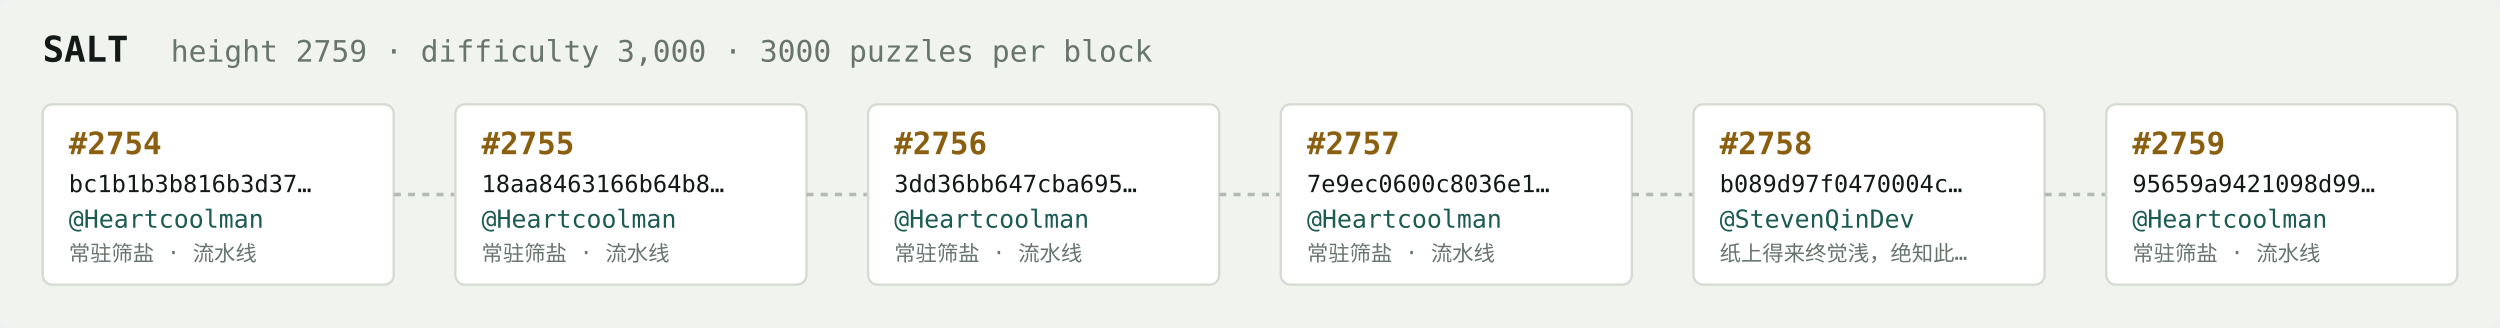
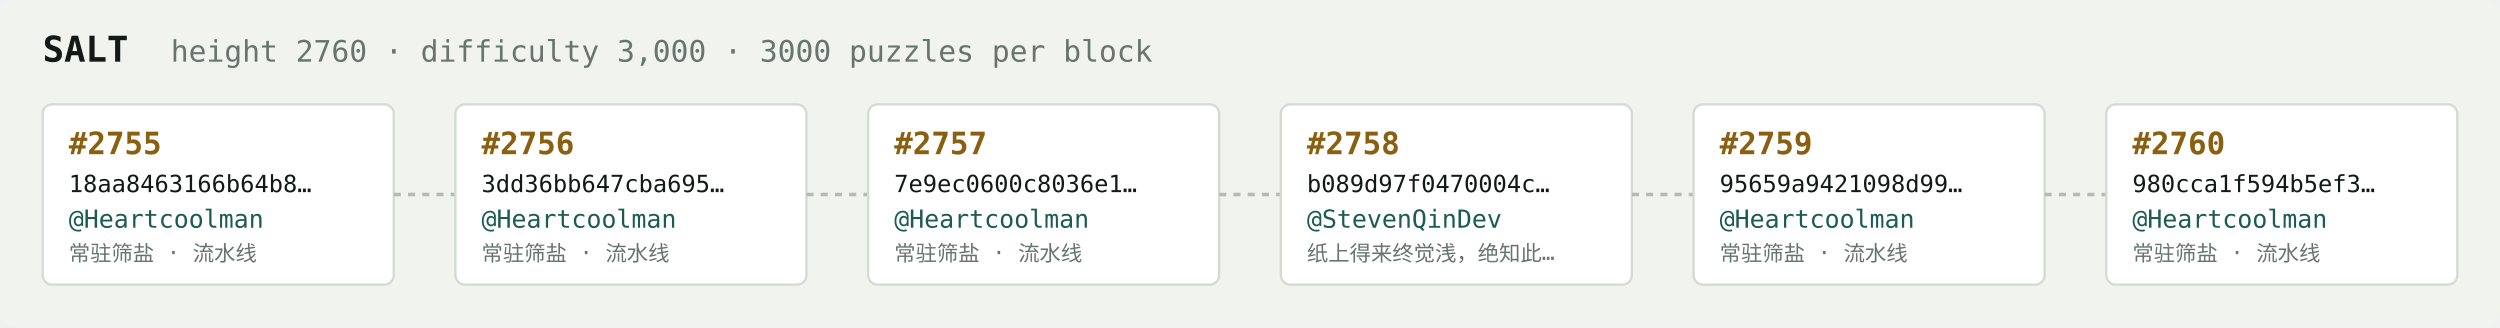
<svg xmlns="http://www.w3.org/2000/svg" width="1054" height="138" viewBox="0 0 1054 138" font-family="ui-monospace,SFMono-Regular,Menlo,monospace">
  <rect fill="#f1f3ef" width="1054" height="138" rx="6" />
  <text x="18" y="26" fill="#121916" font-size="15" font-weight="700">SALT</text>
-   <text x="72" y="26" fill="#68746e" font-size="12.5">height 2759 · difficulty 3,000 · 3000 puzzles per block</text>
+   <text x="72" y="26" fill="#68746e" font-size="12.5">height 2760 · difficulty 3,000 · 3000 puzzles per block</text>
  <rect x="18" y="44" width="148" height="76" rx="4" fill="#ffffff" stroke="#d5dbd2" stroke-width="1" />
-   <text x="29" y="65" fill="#8a5f10" font-size="13" font-weight="700">#2754</text>
-   <text x="29" y="81" fill="#121916" font-size="10">bc1b1b3b816b3d37…</text>
+   <text x="29" y="65" fill="#8a5f10" font-size="13" font-weight="700">#2755</text>
+   <text x="29" y="81" fill="#121916" font-size="10">18aa8463166b64b8…</text>
  <text x="29" y="96" fill="#1c5b52" font-size="10.5">@Heartcoolman</text>
  <text x="29" y="110" fill="#68746e" font-size="9">常驻筛盐 · 流水线</text>
  <line x1="166" y1="82.0" x2="192" y2="82.0" stroke="#b3bcb4" stroke-width="1.5" stroke-dasharray="3 3" />
  <rect x="192" y="44" width="148" height="76" rx="4" fill="#ffffff" stroke="#d5dbd2" stroke-width="1" />
-   <text x="203" y="65" fill="#8a5f10" font-size="13" font-weight="700">#2755</text>
-   <text x="203" y="81" fill="#121916" font-size="10">18aa8463166b64b8…</text>
+   <text x="203" y="65" fill="#8a5f10" font-size="13" font-weight="700">#2756</text>
+   <text x="203" y="81" fill="#121916" font-size="10">3dd36bb647cba695…</text>
  <text x="203" y="96" fill="#1c5b52" font-size="10.5">@Heartcoolman</text>
  <text x="203" y="110" fill="#68746e" font-size="9">常驻筛盐 · 流水线</text>
  <line x1="340" y1="82.0" x2="366" y2="82.0" stroke="#b3bcb4" stroke-width="1.5" stroke-dasharray="3 3" />
  <rect x="366" y="44" width="148" height="76" rx="4" fill="#ffffff" stroke="#d5dbd2" stroke-width="1" />
-   <text x="377" y="65" fill="#8a5f10" font-size="13" font-weight="700">#2756</text>
-   <text x="377" y="81" fill="#121916" font-size="10">3dd36bb647cba695…</text>
+   <text x="377" y="65" fill="#8a5f10" font-size="13" font-weight="700">#2757</text>
+   <text x="377" y="81" fill="#121916" font-size="10">7e9ec0600c8036e1…</text>
  <text x="377" y="96" fill="#1c5b52" font-size="10.5">@Heartcoolman</text>
  <text x="377" y="110" fill="#68746e" font-size="9">常驻筛盐 · 流水线</text>
  <line x1="514" y1="82.0" x2="540" y2="82.0" stroke="#b3bcb4" stroke-width="1.5" stroke-dasharray="3 3" />
  <rect x="540" y="44" width="148" height="76" rx="4" fill="#ffffff" stroke="#d5dbd2" stroke-width="1" />
-   <text x="551" y="65" fill="#8a5f10" font-size="13" font-weight="700">#2757</text>
-   <text x="551" y="81" fill="#121916" font-size="10">7e9ec0600c8036e1…</text>
-   <text x="551" y="96" fill="#1c5b52" font-size="10.5">@Heartcoolman</text>
-   <text x="551" y="110" fill="#68746e" font-size="9">常驻筛盐 · 流水线</text>
+   <text x="551" y="65" fill="#8a5f10" font-size="13" font-weight="700">#2758</text>
+   <text x="551" y="81" fill="#121916" font-size="10">b089d97f0470004c…</text>
+   <text x="551" y="96" fill="#1c5b52" font-size="10.5">@StevenQinDev</text>
+   <text x="551" y="110" fill="#68746e" font-size="9">纸上得来终觉浅，绝知此…</text>
  <line x1="688" y1="82.0" x2="714" y2="82.0" stroke="#b3bcb4" stroke-width="1.5" stroke-dasharray="3 3" />
  <rect x="714" y="44" width="148" height="76" rx="4" fill="#ffffff" stroke="#d5dbd2" stroke-width="1" />
-   <text x="725" y="65" fill="#8a5f10" font-size="13" font-weight="700">#2758</text>
-   <text x="725" y="81" fill="#121916" font-size="10">b089d97f0470004c…</text>
-   <text x="725" y="96" fill="#1c5b52" font-size="10.5">@StevenQinDev</text>
-   <text x="725" y="110" fill="#68746e" font-size="9">纸上得来终觉浅，绝知此…</text>
+   <text x="725" y="65" fill="#8a5f10" font-size="13" font-weight="700">#2759</text>
+   <text x="725" y="81" fill="#121916" font-size="10">95659a9421098d99…</text>
+   <text x="725" y="96" fill="#1c5b52" font-size="10.5">@Heartcoolman</text>
+   <text x="725" y="110" fill="#68746e" font-size="9">常驻筛盐 · 流水线</text>
  <line x1="862" y1="82.0" x2="888" y2="82.0" stroke="#b3bcb4" stroke-width="1.5" stroke-dasharray="3 3" />
  <rect x="888" y="44" width="148" height="76" rx="4" fill="#ffffff" stroke="#d5dbd2" stroke-width="1" />
-   <text x="899" y="65" fill="#8a5f10" font-size="13" font-weight="700">#2759</text>
-   <text x="899" y="81" fill="#121916" font-size="10">95659a9421098d99…</text>
+   <text x="899" y="65" fill="#8a5f10" font-size="13" font-weight="700">#2760</text>
+   <text x="899" y="81" fill="#121916" font-size="10">980cca1f594b5ef3…</text>
  <text x="899" y="96" fill="#1c5b52" font-size="10.5">@Heartcoolman</text>
  <text x="899" y="110" fill="#68746e" font-size="9">常驻筛盐 · 流水线</text>
</svg>
